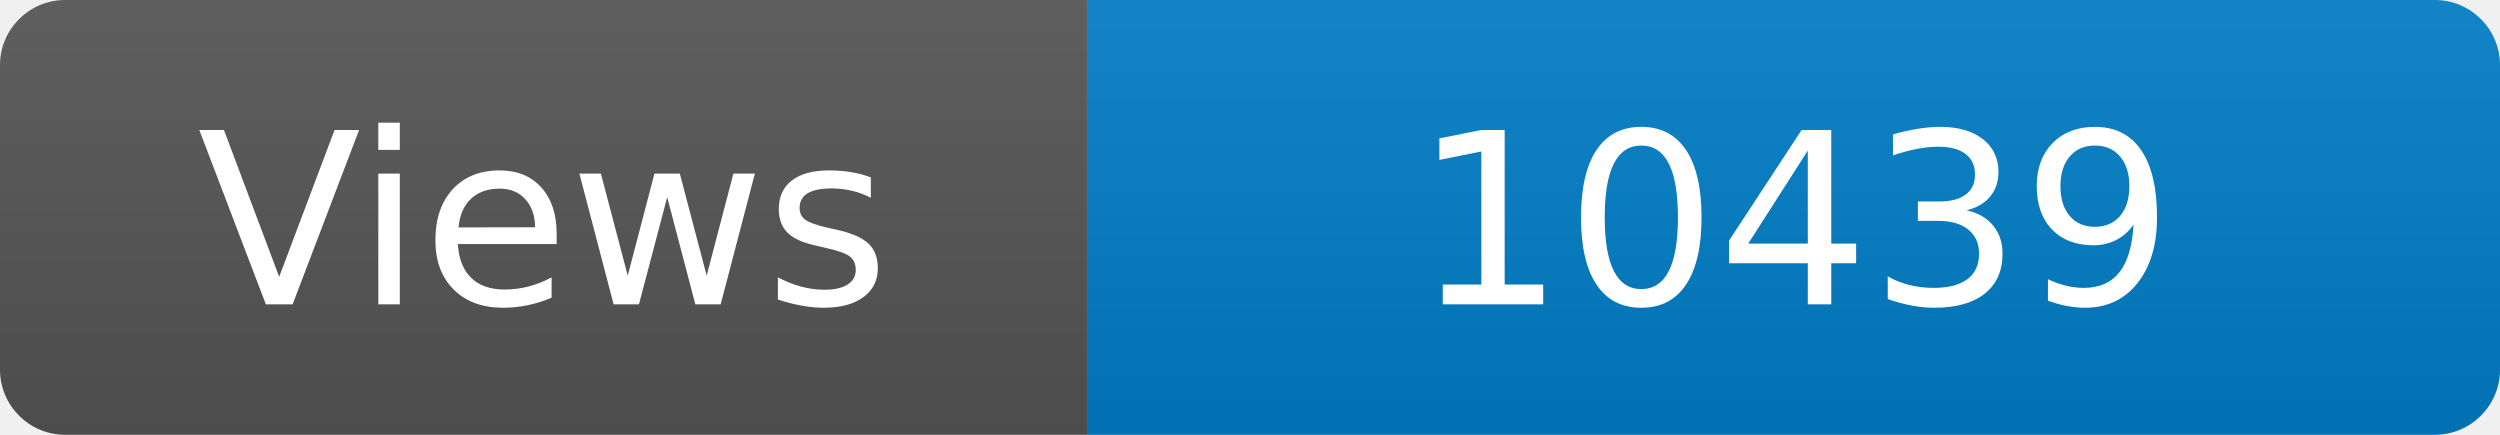
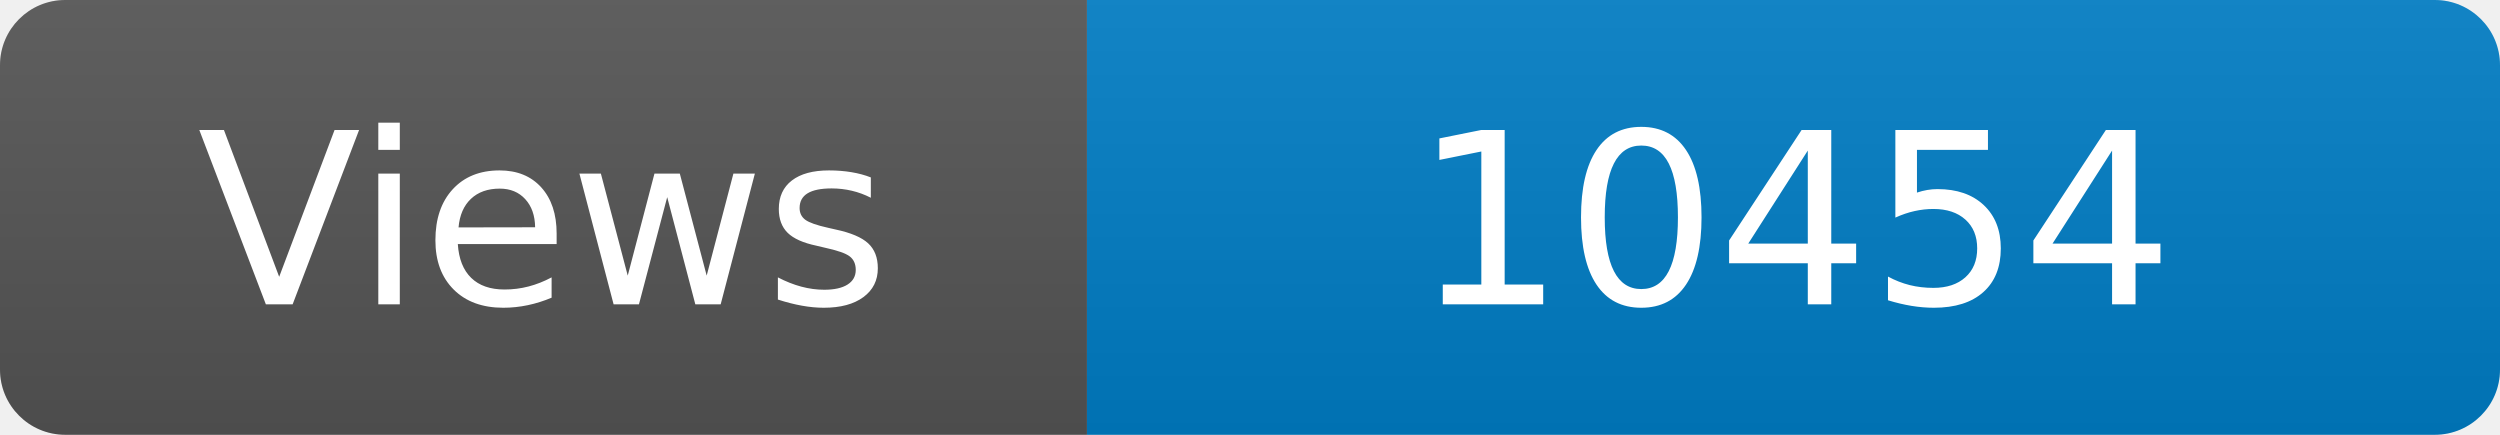
<svg xmlns="http://www.w3.org/2000/svg" width="115" height="20" role="img" aria-label="Maintained?: yes">
  <linearGradient id="s" x2="0" y2="100%">
    <stop offset="0" stop-color="#bbb" stop-opacity=".1" />
    <stop offset="1" stop-opacity=".1" />
  </linearGradient>
  <clipPath id="r">
    <rect width="115" height="20" rx="3" fill="#fff" />
  </clipPath>
  <g clip-path="url(#r)">
    <rect width="50" height="20" fill="#555" />
    <rect x="50" width="160" height="20" fill="#007ec6" />
    <rect width="115" height="20" fill="url(#s)" />
  </g>
  <g fill="#fff" text-anchor="middle" font-family="Verdana,Geneva,DejaVu Sans,sans-serif" font-size="110">
    <text x="250" y="140" transform="scale(.1)" fill="#fff">Views</text>
-     <text x="825" y="140" transform="scale(.1)" fill="#fff">10439</text>
+     <text x="825" y="140" transform="scale(.1)" fill="#fff">10454</text>
  </g>
</svg>
